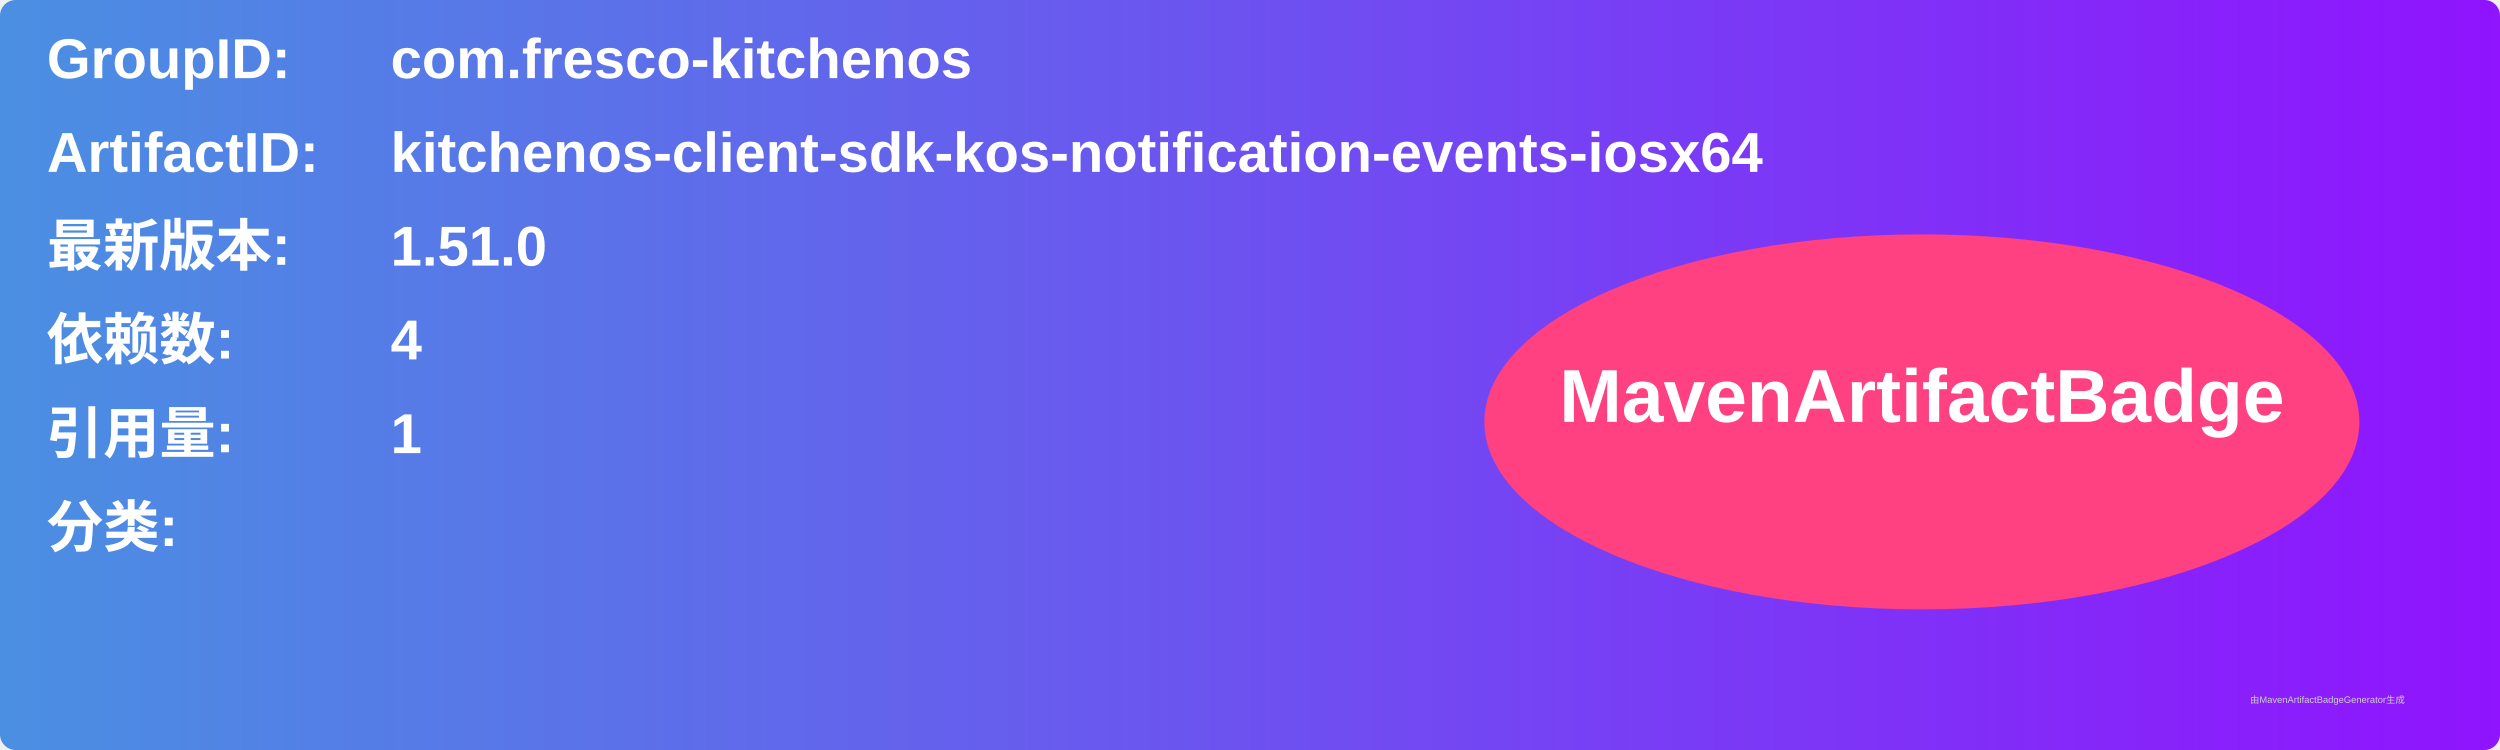
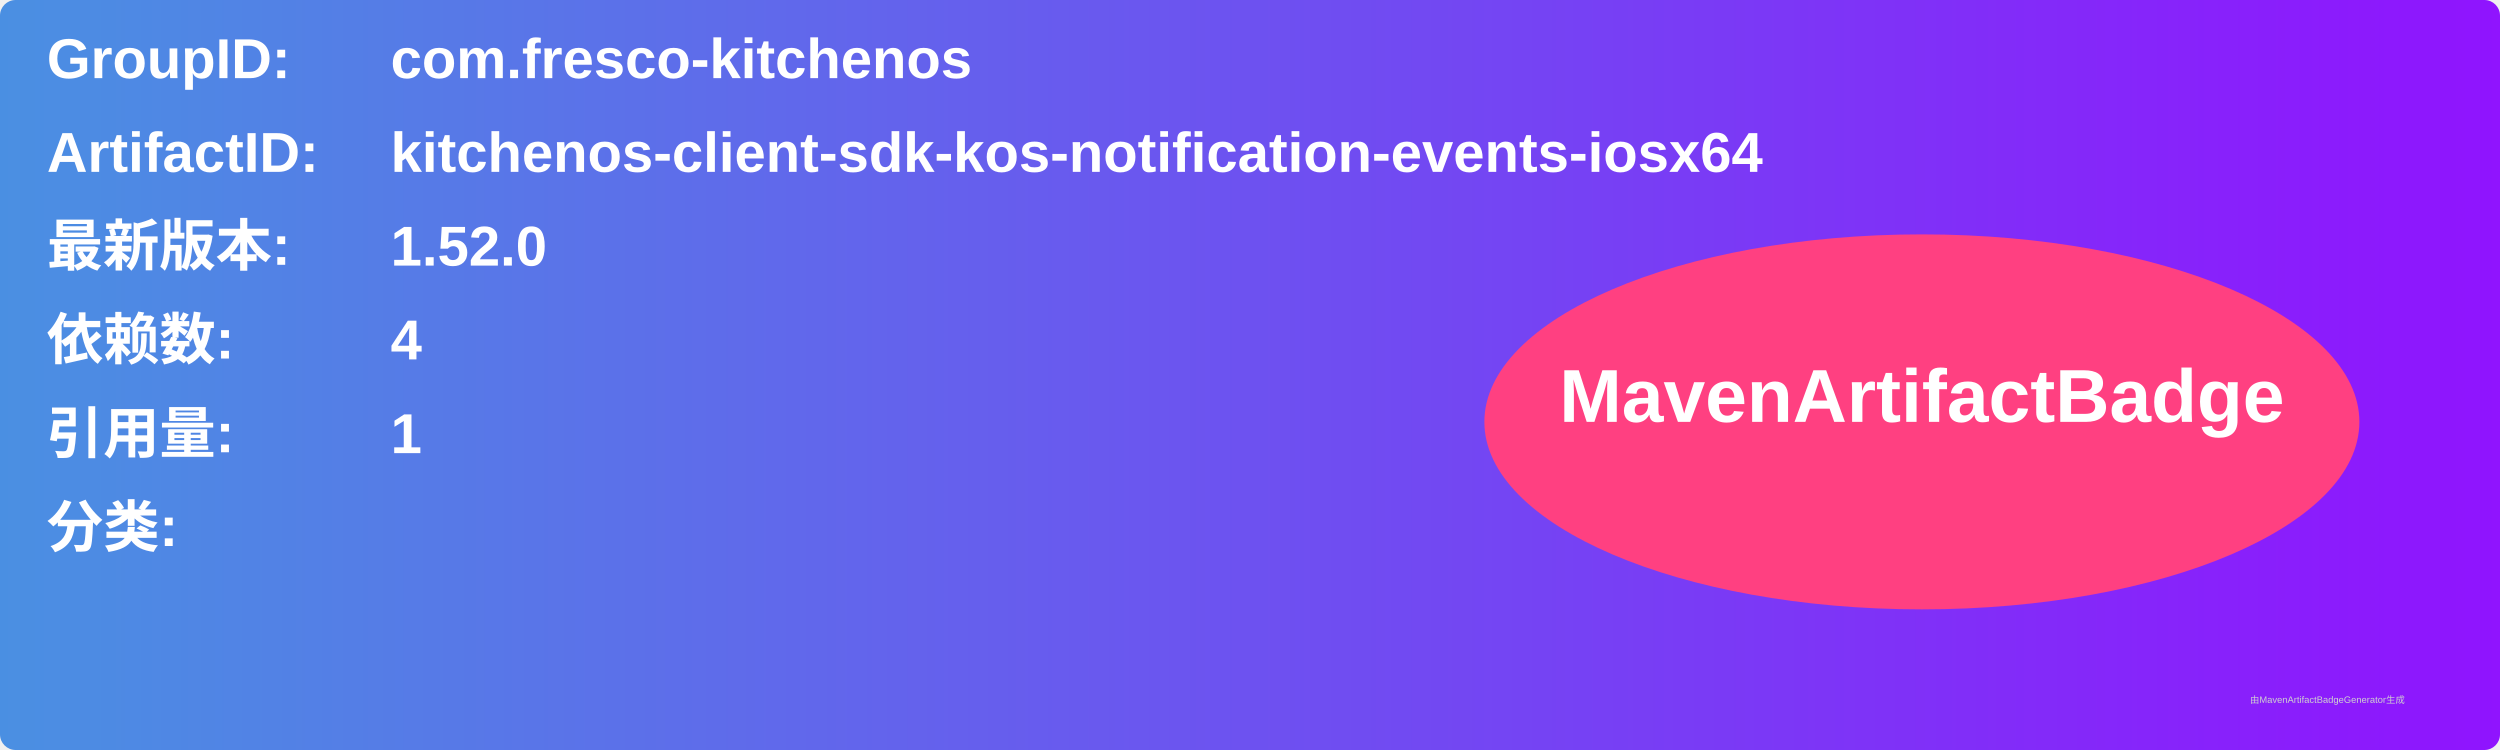
<svg xmlns="http://www.w3.org/2000/svg" width="800" height="240" viewBox="0 0 800 240">
  <linearGradient id="grad" x1="0%" y1="0%" x2="100%" y2="0%">
    <stop offset="0%" stop-color="#4a90e2" />
    <stop offset="100%" stop-color="#9013fe" />
  </linearGradient>
  <rect width="100%" height="100%" rx="5" ry="5" fill="url(#grad)" />
  <g transform="translate(15, 15)">
    <text x="0" y="10" font-family="Arial" font-size="18" fill="white" font-weight="bold" width="260">GroupID:</text>
    <text x="110" y="10" font-family="Arial" font-size="18" fill="white" font-weight="bold" width="460">com.fresco-kitchenos</text>
    <text x="0" y="40" font-family="Arial" font-size="18" fill="white" font-weight="bold" width="260">ArtifactID:</text>
    <text x="110" y="40" font-family="Arial" font-size="18" fill="white" font-weight="bold" width="460">kitchenos-client-sdk-kos-notification-events-iosx64</text>
    <text x="0" y="70" font-family="Arial" font-size="18" fill="white" font-weight="bold">最新版本:</text>
    <text x="110" y="70" font-family="Arial" font-size="18" fill="white" font-weight="bold">
-       <tspan font-weight="bold">1.51.0</tspan>
+       <tspan font-weight="bold">1.52.0</tspan>
    </text>
    <text x="0" y="100" font-family="Arial" font-size="18" fill="white" font-weight="bold">依赖数: </text>
    <text x="110" y="100" font-family="Arial" font-size="18" fill="white">
      <tspan font-weight="bold">4</tspan>
    </text>
    <text x="0" y="130" font-family="Arial" font-size="18" fill="white" font-weight="bold">引用量: </text>
    <text x="110" y="130" font-family="Arial" font-size="18" fill="white">
      <tspan font-weight="bold">1</tspan>
    </text>
    <text x="0" y="160" font-family="Arial" font-size="18" fill="white" font-weight="bold">分类:</text>
    <text x="10" y="190" font-family="Arial" font-size="10" fill="white">
      <tspan font-weight="bold" />
    </text>
    <ellipse cx="600" cy="120" rx="140" ry="60" fill="#ff4081" />
    <text x="600" y="120" text-anchor="middle" font-family="Arial" font-size="24" fill="white" font-weight="bold">MavenArtifactBadge</text>
  </g>
  <text x="720" y="225" font-family="Arial" font-size="3" fill="#d0d0d0">由MavenArtifactBadgeGenerator生成</text>
</svg>
